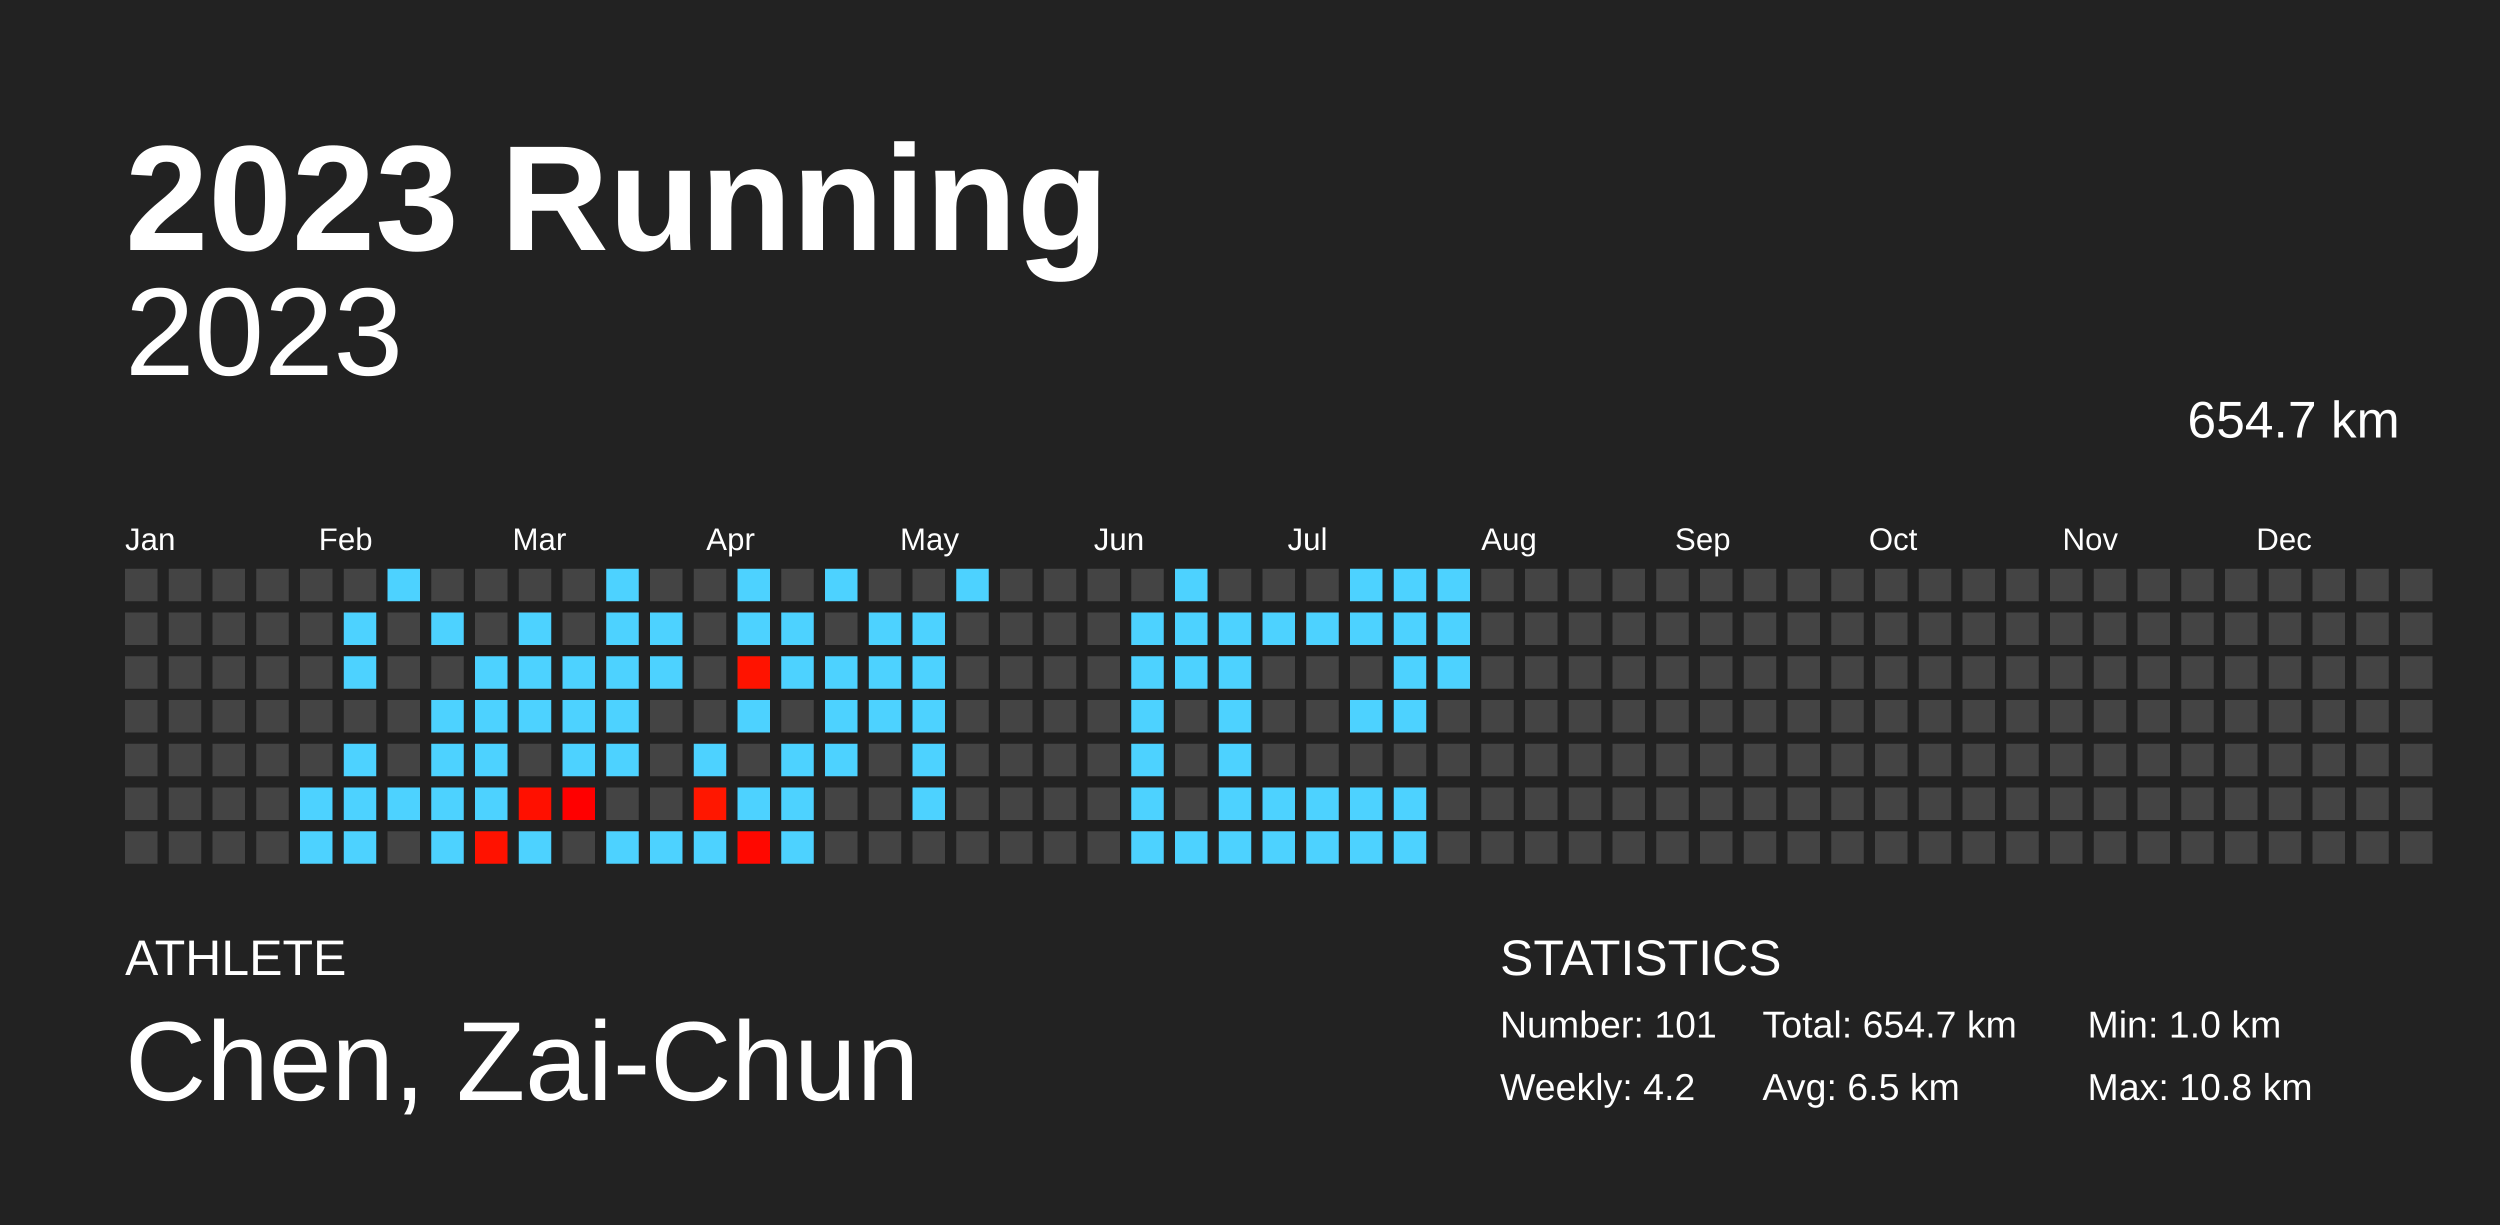
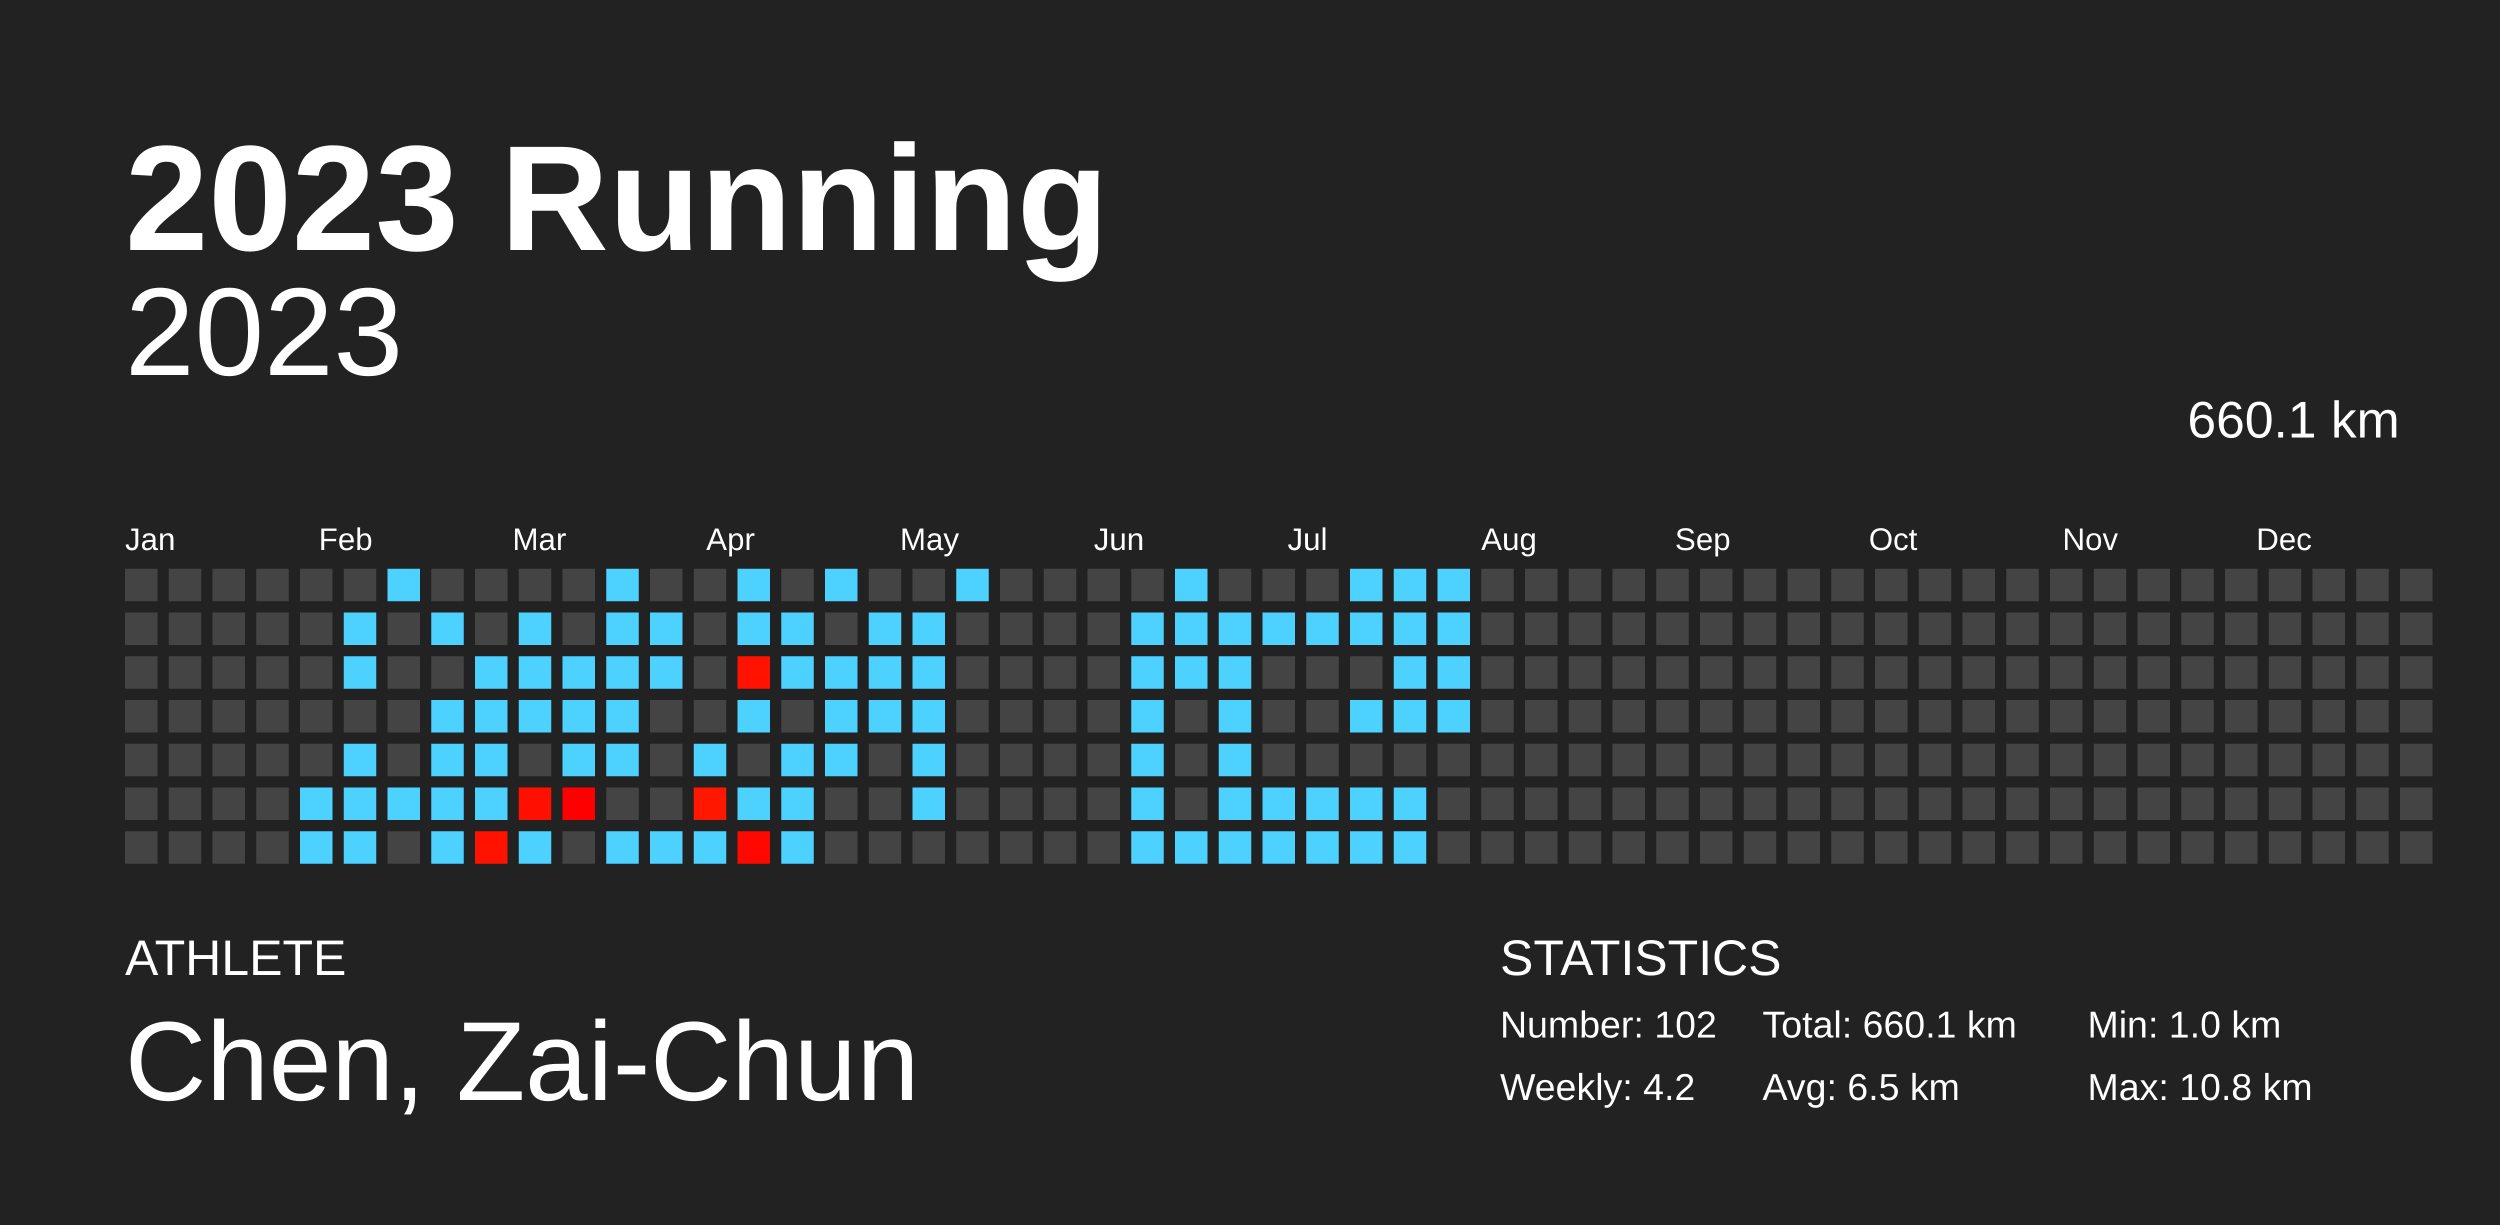
<svg xmlns="http://www.w3.org/2000/svg" baseProfile="full" height="98mm" version="1.1" viewBox="0,0,200,98" width="200mm">
  <defs />
  <rect fill="#222222" height="98" width="200" x="0" y="0" />
  <text fill="#FFFFFF" style="font-size:12px; font-family:Arial; font-weight:bold;" x="10" y="20">2023 Running</text>
  <text fill="#FFFFFF" style="font-size:4px; font-family:Arial" x="10" y="78">ATHLETE</text>
  <text fill="#FFFFFF" style="font-size:9px; font-family:Arial" x="10" y="88">Chen, Zai-Chun</text>
  <text fill="#FFFFFF" style="font-size:4px; font-family:Arial" x="120" y="78">STATISTICS</text>
-   <text fill="#FFFFFF" style="font-size:3px; font-family:Arial" x="120" y="83">Number: 101</text>
+   <text fill="#FFFFFF" style="font-size:3px; font-family:Arial" x="120" y="83">Number: 102</text>
  <text fill="#FFFFFF" style="font-size:3px; font-family:Arial" x="120" y="88">Weekly: 4.2</text>
-   <text fill="#FFFFFF" style="font-size:3px; font-family:Arial" x="141" y="83">Total: 654.7 km</text>
+   <text fill="#FFFFFF" style="font-size:3px; font-family:Arial" x="141" y="83">Total: 660.1 km</text>
  <text fill="#FFFFFF" style="font-size:3px; font-family:Arial" x="141" y="88">Avg: 6.5 km</text>
  <text fill="#FFFFFF" style="font-size:3px; font-family:Arial" x="167" y="83">Min: 1.0 km</text>
  <text fill="#FFFFFF" style="font-size:3px; font-family:Arial" x="167" y="88">Max: 10.8 km</text>
  <text alignment-baseline="hanging" fill="#FFFFFF" style="font-size:10.0px; font-family:Arial;" x="10" y="30">2023</text>
-   <text alignment-baseline="hanging" fill="#FFFFFF" style="font-size:4.125px; font-family:Arial;" x="175" y="35">654.7 km</text>
+   <text alignment-baseline="hanging" fill="#FFFFFF" style="font-size:4.125px; font-family:Arial;" x="175" y="35">660.1 km</text>
  <text fill="#FFFFFF" style="font-size:2.5px; font-family:Arial" x="10.0" y="44">Jan</text>
  <text fill="#FFFFFF" style="font-size:2.5px; font-family:Arial" x="25.5" y="44">Feb</text>
  <text fill="#FFFFFF" style="font-size:2.5px; font-family:Arial" x="41.0" y="44">Mar</text>
  <text fill="#FFFFFF" style="font-size:2.5px; font-family:Arial" x="56.5" y="44">Apr</text>
  <text fill="#FFFFFF" style="font-size:2.5px; font-family:Arial" x="72.0" y="44">May</text>
  <text fill="#FFFFFF" style="font-size:2.5px; font-family:Arial" x="87.5" y="44">Jun</text>
  <text fill="#FFFFFF" style="font-size:2.5px; font-family:Arial" x="103.0" y="44">Jul</text>
  <text fill="#FFFFFF" style="font-size:2.5px; font-family:Arial" x="118.5" y="44">Aug</text>
  <text fill="#FFFFFF" style="font-size:2.5px; font-family:Arial" x="134.0" y="44">Sep</text>
  <text fill="#FFFFFF" style="font-size:2.5px; font-family:Arial" x="149.5" y="44">Oct</text>
  <text fill="#FFFFFF" style="font-size:2.5px; font-family:Arial" x="165.0" y="44">Nov</text>
  <text fill="#FFFFFF" style="font-size:2.5px; font-family:Arial" x="180.5" y="44">Dec</text>
  <rect fill="#444444" height="2.6" width="2.6" x="10.0" y="45.5" />
  <rect fill="#444444" height="2.6" width="2.6" x="10.0" y="49.0" />
  <rect fill="#444444" height="2.6" width="2.6" x="10.0" y="52.5" />
  <rect fill="#444444" height="2.6" width="2.6" x="10.0" y="56.0" />
  <rect fill="#444444" height="2.6" width="2.6" x="10.0" y="59.5" />
  <rect fill="#444444" height="2.6" width="2.6" x="10.0" y="63.0" />
  <rect fill="#444444" height="2.6" width="2.6" x="10.0" y="66.5" />
  <rect fill="#444444" height="2.6" width="2.6" x="13.5" y="45.5" />
  <rect fill="#444444" height="2.6" width="2.6" x="13.5" y="49.0" />
  <rect fill="#444444" height="2.6" width="2.6" x="13.5" y="52.5" />
  <rect fill="#444444" height="2.6" width="2.6" x="13.5" y="56.0" />
  <rect fill="#444444" height="2.6" width="2.6" x="13.5" y="59.5" />
  <rect fill="#444444" height="2.6" width="2.6" x="13.5" y="63.0" />
  <rect fill="#444444" height="2.6" width="2.6" x="13.5" y="66.5" />
  <rect fill="#444444" height="2.6" width="2.6" x="17.0" y="45.5" />
  <rect fill="#444444" height="2.6" width="2.6" x="17.0" y="49.0" />
  <rect fill="#444444" height="2.6" width="2.6" x="17.0" y="52.5" />
  <rect fill="#444444" height="2.6" width="2.6" x="17.0" y="56.0" />
  <rect fill="#444444" height="2.6" width="2.6" x="17.0" y="59.5" />
  <rect fill="#444444" height="2.6" width="2.6" x="17.0" y="63.0" />
  <rect fill="#444444" height="2.6" width="2.6" x="17.0" y="66.5" />
  <rect fill="#444444" height="2.6" width="2.6" x="20.5" y="45.5" />
  <rect fill="#444444" height="2.6" width="2.6" x="20.5" y="49.0" />
  <rect fill="#444444" height="2.6" width="2.6" x="20.5" y="52.5" />
  <rect fill="#444444" height="2.6" width="2.6" x="20.5" y="56.0" />
  <rect fill="#444444" height="2.6" width="2.6" x="20.5" y="59.5" />
  <rect fill="#444444" height="2.6" width="2.6" x="20.5" y="63.0" />
  <rect fill="#444444" height="2.6" width="2.6" x="20.5" y="66.5" />
  <rect fill="#444444" height="2.6" width="2.6" x="24.0" y="45.5" />
  <rect fill="#444444" height="2.6" width="2.6" x="24.0" y="49.0" />
  <rect fill="#444444" height="2.6" width="2.6" x="24.0" y="52.5" />
  <rect fill="#444444" height="2.6" width="2.6" x="24.0" y="56.0" />
  <rect fill="#444444" height="2.6" width="2.6" x="24.0" y="59.5" />
  <rect fill="#4dd2ff" height="2.6" width="2.6" x="24.0" y="63.0" />
  <rect fill="#4dd2ff" height="2.6" width="2.6" x="24.0" y="66.5" />
  <rect fill="#444444" height="2.6" width="2.6" x="27.5" y="45.5" />
  <rect fill="#4dd2ff" height="2.6" width="2.6" x="27.5" y="49.0" />
  <rect fill="#4dd2ff" height="2.6" width="2.6" x="27.5" y="52.5" />
  <rect fill="#444444" height="2.6" width="2.6" x="27.5" y="56.0" />
  <rect fill="#4dd2ff" height="2.6" width="2.6" x="27.5" y="59.5" />
  <rect fill="#4dd2ff" height="2.6" width="2.6" x="27.5" y="63.0" />
  <rect fill="#4dd2ff" height="2.6" width="2.6" x="27.5" y="66.5" />
  <rect fill="#4dd2ff" height="2.6" width="2.6" x="31.0" y="45.5" />
  <rect fill="#444444" height="2.6" width="2.6" x="31.0" y="49.0" />
  <rect fill="#444444" height="2.6" width="2.6" x="31.0" y="52.5" />
  <rect fill="#444444" height="2.6" width="2.6" x="31.0" y="56.0" />
  <rect fill="#444444" height="2.6" width="2.6" x="31.0" y="59.5" />
  <rect fill="#4dd2ff" height="2.6" width="2.6" x="31.0" y="63.0" />
  <rect fill="#444444" height="2.6" width="2.6" x="31.0" y="66.5" />
  <rect fill="#444444" height="2.6" width="2.6" x="34.5" y="45.5" />
  <rect fill="#4dd2ff" height="2.6" width="2.6" x="34.5" y="49.0" />
  <rect fill="#444444" height="2.6" width="2.6" x="34.5" y="52.5" />
  <rect fill="#4dd2ff" height="2.6" width="2.6" x="34.5" y="56.0" />
  <rect fill="#4dd2ff" height="2.6" width="2.6" x="34.5" y="59.5" />
  <rect fill="#4dd2ff" height="2.6" width="2.6" x="34.5" y="63.0" />
  <rect fill="#4dd2ff" height="2.6" width="2.6" x="34.5" y="66.5" />
  <rect fill="#444444" height="2.6" width="2.6" x="38.0" y="45.5" />
  <rect fill="#444444" height="2.6" width="2.6" x="38.0" y="49.0" />
  <rect fill="#4dd2ff" height="2.6" width="2.6" x="38.0" y="52.5" />
  <rect fill="#4dd2ff" height="2.6" width="2.6" x="38.0" y="56.0" />
  <rect fill="#4dd2ff" height="2.6" width="2.6" x="38.0" y="59.5" />
  <rect fill="#4dd2ff" height="2.6" width="2.6" x="38.0" y="63.0" />
  <rect fill="#ff1200" height="2.6" width="2.6" x="38.0" y="66.5" />
  <rect fill="#444444" height="2.6" width="2.6" x="41.5" y="45.5" />
  <rect fill="#4dd2ff" height="2.6" width="2.6" x="41.5" y="49.0" />
  <rect fill="#4dd2ff" height="2.6" width="2.6" x="41.5" y="52.5" />
  <rect fill="#4dd2ff" height="2.6" width="2.6" x="41.5" y="56.0" />
  <rect fill="#444444" height="2.6" width="2.6" x="41.5" y="59.5" />
  <rect fill="#ff1000" height="2.6" width="2.6" x="41.5" y="63.0" />
  <rect fill="#4dd2ff" height="2.6" width="2.6" x="41.5" y="66.5" />
  <rect fill="#444444" height="2.6" width="2.6" x="45.0" y="45.5" />
  <rect fill="#444444" height="2.6" width="2.6" x="45.0" y="49.0" />
  <rect fill="#4dd2ff" height="2.6" width="2.6" x="45.0" y="52.5" />
  <rect fill="#4dd2ff" height="2.6" width="2.6" x="45.0" y="56.0" />
  <rect fill="#4dd2ff" height="2.6" width="2.6" x="45.0" y="59.5" />
  <rect fill="#ff0000" height="2.6" width="2.6" x="45.0" y="63.0" />
  <rect fill="#444444" height="2.6" width="2.6" x="45.0" y="66.5" />
  <rect fill="#4dd2ff" height="2.6" width="2.6" x="48.5" y="45.5" />
  <rect fill="#4dd2ff" height="2.6" width="2.6" x="48.5" y="49.0" />
  <rect fill="#4dd2ff" height="2.6" width="2.6" x="48.5" y="52.5" />
  <rect fill="#4dd2ff" height="2.6" width="2.6" x="48.5" y="56.0" />
  <rect fill="#4dd2ff" height="2.6" width="2.6" x="48.5" y="59.5" />
  <rect fill="#444444" height="2.6" width="2.6" x="48.5" y="63.0" />
  <rect fill="#4dd2ff" height="2.6" width="2.6" x="48.5" y="66.5" />
  <rect fill="#444444" height="2.6" width="2.6" x="52.0" y="45.5" />
  <rect fill="#4dd2ff" height="2.6" width="2.6" x="52.0" y="49.0" />
  <rect fill="#4dd2ff" height="2.6" width="2.6" x="52.0" y="52.5" />
  <rect fill="#444444" height="2.6" width="2.6" x="52.0" y="56.0" />
  <rect fill="#444444" height="2.6" width="2.6" x="52.0" y="59.5" />
  <rect fill="#444444" height="2.6" width="2.6" x="52.0" y="63.0" />
  <rect fill="#4dd2ff" height="2.6" width="2.6" x="52.0" y="66.5" />
  <rect fill="#444444" height="2.6" width="2.6" x="55.5" y="45.5" />
  <rect fill="#444444" height="2.6" width="2.6" x="55.5" y="49.0" />
  <rect fill="#444444" height="2.6" width="2.6" x="55.5" y="52.5" />
  <rect fill="#444444" height="2.6" width="2.6" x="55.5" y="56.0" />
  <rect fill="#4dd2ff" height="2.6" width="2.6" x="55.5" y="59.5" />
  <rect fill="#ff1700" height="2.6" width="2.6" x="55.5" y="63.0" />
  <rect fill="#4dd2ff" height="2.6" width="2.6" x="55.5" y="66.5" />
  <rect fill="#4dd2ff" height="2.6" width="2.6" x="59.0" y="45.5" />
  <rect fill="#4dd2ff" height="2.6" width="2.6" x="59.0" y="49.0" />
  <rect fill="#ff1300" height="2.6" width="2.6" x="59.0" y="52.5" />
  <rect fill="#4dd2ff" height="2.6" width="2.6" x="59.0" y="56.0" />
  <rect fill="#444444" height="2.6" width="2.6" x="59.0" y="59.5" />
  <rect fill="#4dd2ff" height="2.6" width="2.6" x="59.0" y="63.0" />
  <rect fill="#ff0800" height="2.6" width="2.6" x="59.0" y="66.5" />
  <rect fill="#444444" height="2.6" width="2.6" x="62.5" y="45.5" />
  <rect fill="#4dd2ff" height="2.6" width="2.6" x="62.5" y="49.0" />
  <rect fill="#4dd2ff" height="2.6" width="2.6" x="62.5" y="52.5" />
  <rect fill="#444444" height="2.6" width="2.6" x="62.5" y="56.0" />
  <rect fill="#4dd2ff" height="2.6" width="2.6" x="62.5" y="59.5" />
  <rect fill="#4dd2ff" height="2.6" width="2.6" x="62.5" y="63.0" />
  <rect fill="#4dd2ff" height="2.6" width="2.6" x="62.5" y="66.5" />
  <rect fill="#4dd2ff" height="2.6" width="2.6" x="66.0" y="45.5" />
  <rect fill="#444444" height="2.6" width="2.6" x="66.0" y="49.0" />
  <rect fill="#4dd2ff" height="2.6" width="2.6" x="66.0" y="52.5" />
  <rect fill="#4dd2ff" height="2.6" width="2.6" x="66.0" y="56.0" />
  <rect fill="#4dd2ff" height="2.6" width="2.6" x="66.0" y="59.5" />
  <rect fill="#444444" height="2.6" width="2.6" x="66.0" y="63.0" />
  <rect fill="#444444" height="2.6" width="2.6" x="66.0" y="66.5" />
  <rect fill="#444444" height="2.6" width="2.6" x="69.5" y="45.5" />
  <rect fill="#4dd2ff" height="2.6" width="2.6" x="69.5" y="49.0" />
  <rect fill="#4dd2ff" height="2.6" width="2.6" x="69.5" y="52.5" />
  <rect fill="#4dd2ff" height="2.6" width="2.6" x="69.5" y="56.0" />
  <rect fill="#444444" height="2.6" width="2.6" x="69.5" y="59.5" />
  <rect fill="#444444" height="2.6" width="2.6" x="69.5" y="63.0" />
  <rect fill="#444444" height="2.6" width="2.6" x="69.5" y="66.5" />
  <rect fill="#444444" height="2.6" width="2.6" x="73.0" y="45.5" />
  <rect fill="#4dd2ff" height="2.6" width="2.6" x="73.0" y="49.0" />
  <rect fill="#4dd2ff" height="2.6" width="2.6" x="73.0" y="52.5" />
  <rect fill="#4dd2ff" height="2.6" width="2.6" x="73.0" y="56.0" />
  <rect fill="#4dd2ff" height="2.6" width="2.6" x="73.0" y="59.5" />
  <rect fill="#4dd2ff" height="2.6" width="2.6" x="73.0" y="63.0" />
  <rect fill="#444444" height="2.6" width="2.6" x="73.0" y="66.5" />
  <rect fill="#4dd2ff" height="2.6" width="2.6" x="76.5" y="45.5" />
  <rect fill="#444444" height="2.6" width="2.6" x="76.5" y="49.0" />
  <rect fill="#444444" height="2.6" width="2.6" x="76.5" y="52.5" />
  <rect fill="#444444" height="2.6" width="2.6" x="76.5" y="56.0" />
  <rect fill="#444444" height="2.6" width="2.6" x="76.5" y="59.5" />
  <rect fill="#444444" height="2.6" width="2.6" x="76.5" y="63.0" />
  <rect fill="#444444" height="2.6" width="2.6" x="76.5" y="66.5" />
  <rect fill="#444444" height="2.6" width="2.6" x="80.0" y="45.5" />
  <rect fill="#444444" height="2.6" width="2.6" x="80.0" y="49.0" />
  <rect fill="#444444" height="2.6" width="2.6" x="80.0" y="52.5" />
  <rect fill="#444444" height="2.6" width="2.6" x="80.0" y="56.0" />
  <rect fill="#444444" height="2.6" width="2.6" x="80.0" y="59.5" />
  <rect fill="#444444" height="2.6" width="2.6" x="80.0" y="63.0" />
  <rect fill="#444444" height="2.6" width="2.6" x="80.0" y="66.5" />
  <rect fill="#444444" height="2.6" width="2.6" x="83.5" y="45.5" />
  <rect fill="#444444" height="2.6" width="2.6" x="83.5" y="49.0" />
  <rect fill="#444444" height="2.6" width="2.6" x="83.5" y="52.5" />
  <rect fill="#444444" height="2.6" width="2.6" x="83.5" y="56.0" />
  <rect fill="#444444" height="2.6" width="2.6" x="83.5" y="59.5" />
  <rect fill="#444444" height="2.6" width="2.6" x="83.5" y="63.0" />
  <rect fill="#444444" height="2.6" width="2.6" x="83.5" y="66.5" />
  <rect fill="#444444" height="2.6" width="2.6" x="87.0" y="45.5" />
  <rect fill="#444444" height="2.6" width="2.6" x="87.0" y="49.0" />
  <rect fill="#444444" height="2.6" width="2.6" x="87.0" y="52.5" />
  <rect fill="#444444" height="2.6" width="2.6" x="87.0" y="56.0" />
  <rect fill="#444444" height="2.6" width="2.6" x="87.0" y="59.5" />
  <rect fill="#444444" height="2.6" width="2.6" x="87.0" y="63.0" />
  <rect fill="#444444" height="2.6" width="2.6" x="87.0" y="66.5" />
  <rect fill="#444444" height="2.6" width="2.6" x="90.5" y="45.5" />
  <rect fill="#4dd2ff" height="2.6" width="2.6" x="90.5" y="49.0" />
  <rect fill="#4dd2ff" height="2.6" width="2.6" x="90.5" y="52.5" />
  <rect fill="#4dd2ff" height="2.6" width="2.6" x="90.5" y="56.0" />
  <rect fill="#4dd2ff" height="2.6" width="2.6" x="90.5" y="59.5" />
  <rect fill="#4dd2ff" height="2.6" width="2.6" x="90.5" y="63.0" />
  <rect fill="#4dd2ff" height="2.6" width="2.6" x="90.5" y="66.5" />
  <rect fill="#4dd2ff" height="2.6" width="2.6" x="94.0" y="45.5" />
  <rect fill="#4dd2ff" height="2.6" width="2.6" x="94.0" y="49.0" />
  <rect fill="#4dd2ff" height="2.6" width="2.6" x="94.0" y="52.5" />
  <rect fill="#444444" height="2.6" width="2.6" x="94.0" y="56.0" />
  <rect fill="#444444" height="2.6" width="2.6" x="94.0" y="59.5" />
  <rect fill="#444444" height="2.6" width="2.6" x="94.0" y="63.0" />
  <rect fill="#4dd2ff" height="2.6" width="2.6" x="94.0" y="66.5" />
  <rect fill="#444444" height="2.6" width="2.6" x="97.5" y="45.5" />
  <rect fill="#4dd2ff" height="2.6" width="2.6" x="97.5" y="49.0" />
  <rect fill="#4dd2ff" height="2.6" width="2.6" x="97.5" y="52.5" />
  <rect fill="#4dd2ff" height="2.6" width="2.6" x="97.5" y="56.0" />
  <rect fill="#4dd2ff" height="2.6" width="2.6" x="97.5" y="59.5" />
  <rect fill="#4dd2ff" height="2.6" width="2.6" x="97.5" y="63.0" />
  <rect fill="#4dd2ff" height="2.6" width="2.6" x="97.5" y="66.5" />
  <rect fill="#444444" height="2.6" width="2.6" x="101.0" y="45.5" />
  <rect fill="#4dd2ff" height="2.6" width="2.6" x="101.0" y="49.0" />
  <rect fill="#444444" height="2.6" width="2.6" x="101.0" y="52.5" />
  <rect fill="#444444" height="2.6" width="2.6" x="101.0" y="56.0" />
  <rect fill="#444444" height="2.6" width="2.6" x="101.0" y="59.5" />
  <rect fill="#4dd2ff" height="2.6" width="2.6" x="101.0" y="63.0" />
  <rect fill="#4dd2ff" height="2.6" width="2.6" x="101.0" y="66.5" />
  <rect fill="#444444" height="2.6" width="2.6" x="104.5" y="45.5" />
  <rect fill="#4dd2ff" height="2.6" width="2.6" x="104.5" y="49.0" />
  <rect fill="#444444" height="2.6" width="2.6" x="104.5" y="52.5" />
  <rect fill="#444444" height="2.6" width="2.6" x="104.5" y="56.0" />
  <rect fill="#444444" height="2.6" width="2.6" x="104.5" y="59.5" />
  <rect fill="#4dd2ff" height="2.6" width="2.6" x="104.5" y="63.0" />
  <rect fill="#4dd2ff" height="2.6" width="2.6" x="104.5" y="66.5" />
  <rect fill="#4dd2ff" height="2.6" width="2.6" x="108.0" y="45.5" />
  <rect fill="#4dd2ff" height="2.6" width="2.6" x="108.0" y="49.0" />
  <rect fill="#444444" height="2.6" width="2.6" x="108.0" y="52.5" />
  <rect fill="#4dd2ff" height="2.6" width="2.6" x="108.0" y="56.0" />
  <rect fill="#444444" height="2.6" width="2.6" x="108.0" y="59.5" />
  <rect fill="#4dd2ff" height="2.6" width="2.6" x="108.0" y="63.0" />
  <rect fill="#4dd2ff" height="2.6" width="2.6" x="108.0" y="66.5" />
  <rect fill="#4dd2ff" height="2.6" width="2.6" x="111.5" y="45.5" />
  <rect fill="#4dd2ff" height="2.6" width="2.6" x="111.5" y="49.0" />
  <rect fill="#4dd2ff" height="2.6" width="2.6" x="111.5" y="52.5" />
  <rect fill="#4dd2ff" height="2.6" width="2.6" x="111.5" y="56.0" />
  <rect fill="#444444" height="2.6" width="2.6" x="111.5" y="59.5" />
  <rect fill="#4dd2ff" height="2.6" width="2.6" x="111.5" y="63.0" />
  <rect fill="#4dd2ff" height="2.6" width="2.6" x="111.5" y="66.5" />
  <rect fill="#4dd2ff" height="2.6" width="2.6" x="115.0" y="45.5" />
  <rect fill="#4dd2ff" height="2.6" width="2.6" x="115.0" y="49.0" />
  <rect fill="#4dd2ff" height="2.6" width="2.6" x="115.0" y="52.5" />
-   <rect fill="#444444" height="2.6" width="2.6" x="115.0" y="56.0" />
+   <rect fill="#4dd2ff" height="2.6" width="2.6" x="115.0" y="56.0" />
  <rect fill="#444444" height="2.6" width="2.6" x="115.0" y="59.5" />
  <rect fill="#444444" height="2.6" width="2.6" x="115.0" y="63.0" />
  <rect fill="#444444" height="2.6" width="2.6" x="115.0" y="66.5" />
  <rect fill="#444444" height="2.6" width="2.6" x="118.5" y="45.5" />
  <rect fill="#444444" height="2.6" width="2.6" x="118.5" y="49.0" />
  <rect fill="#444444" height="2.6" width="2.6" x="118.5" y="52.5" />
  <rect fill="#444444" height="2.6" width="2.6" x="118.5" y="56.0" />
  <rect fill="#444444" height="2.6" width="2.6" x="118.5" y="59.5" />
  <rect fill="#444444" height="2.6" width="2.6" x="118.5" y="63.0" />
  <rect fill="#444444" height="2.6" width="2.6" x="118.5" y="66.5" />
  <rect fill="#444444" height="2.6" width="2.6" x="122.0" y="45.5" />
  <rect fill="#444444" height="2.6" width="2.6" x="122.0" y="49.0" />
  <rect fill="#444444" height="2.6" width="2.6" x="122.0" y="52.5" />
  <rect fill="#444444" height="2.6" width="2.6" x="122.0" y="56.0" />
  <rect fill="#444444" height="2.6" width="2.6" x="122.0" y="59.5" />
  <rect fill="#444444" height="2.6" width="2.6" x="122.0" y="63.0" />
  <rect fill="#444444" height="2.6" width="2.6" x="122.0" y="66.5" />
  <rect fill="#444444" height="2.6" width="2.6" x="125.5" y="45.5" />
  <rect fill="#444444" height="2.6" width="2.6" x="125.5" y="49.0" />
  <rect fill="#444444" height="2.6" width="2.6" x="125.5" y="52.5" />
  <rect fill="#444444" height="2.6" width="2.6" x="125.5" y="56.0" />
  <rect fill="#444444" height="2.6" width="2.6" x="125.5" y="59.5" />
  <rect fill="#444444" height="2.6" width="2.6" x="125.5" y="63.0" />
  <rect fill="#444444" height="2.6" width="2.6" x="125.5" y="66.5" />
  <rect fill="#444444" height="2.6" width="2.6" x="129.0" y="45.5" />
  <rect fill="#444444" height="2.6" width="2.6" x="129.0" y="49.0" />
  <rect fill="#444444" height="2.6" width="2.6" x="129.0" y="52.5" />
  <rect fill="#444444" height="2.6" width="2.6" x="129.0" y="56.0" />
  <rect fill="#444444" height="2.6" width="2.6" x="129.0" y="59.5" />
  <rect fill="#444444" height="2.6" width="2.6" x="129.0" y="63.0" />
  <rect fill="#444444" height="2.6" width="2.6" x="129.0" y="66.5" />
  <rect fill="#444444" height="2.6" width="2.6" x="132.5" y="45.5" />
  <rect fill="#444444" height="2.6" width="2.6" x="132.5" y="49.0" />
  <rect fill="#444444" height="2.6" width="2.6" x="132.5" y="52.5" />
  <rect fill="#444444" height="2.6" width="2.6" x="132.5" y="56.0" />
  <rect fill="#444444" height="2.6" width="2.6" x="132.5" y="59.5" />
  <rect fill="#444444" height="2.6" width="2.6" x="132.5" y="63.0" />
  <rect fill="#444444" height="2.6" width="2.6" x="132.5" y="66.5" />
  <rect fill="#444444" height="2.6" width="2.6" x="136.0" y="45.5" />
  <rect fill="#444444" height="2.6" width="2.6" x="136.0" y="49.0" />
  <rect fill="#444444" height="2.6" width="2.6" x="136.0" y="52.5" />
  <rect fill="#444444" height="2.6" width="2.6" x="136.0" y="56.0" />
  <rect fill="#444444" height="2.6" width="2.6" x="136.0" y="59.5" />
  <rect fill="#444444" height="2.6" width="2.6" x="136.0" y="63.0" />
  <rect fill="#444444" height="2.6" width="2.6" x="136.0" y="66.5" />
  <rect fill="#444444" height="2.6" width="2.6" x="139.5" y="45.5" />
  <rect fill="#444444" height="2.6" width="2.6" x="139.5" y="49.0" />
  <rect fill="#444444" height="2.6" width="2.6" x="139.5" y="52.5" />
  <rect fill="#444444" height="2.6" width="2.6" x="139.5" y="56.0" />
  <rect fill="#444444" height="2.6" width="2.6" x="139.5" y="59.5" />
  <rect fill="#444444" height="2.6" width="2.6" x="139.5" y="63.0" />
  <rect fill="#444444" height="2.6" width="2.6" x="139.5" y="66.5" />
  <rect fill="#444444" height="2.6" width="2.6" x="143.0" y="45.5" />
  <rect fill="#444444" height="2.6" width="2.6" x="143.0" y="49.0" />
  <rect fill="#444444" height="2.6" width="2.6" x="143.0" y="52.5" />
  <rect fill="#444444" height="2.6" width="2.6" x="143.0" y="56.0" />
  <rect fill="#444444" height="2.6" width="2.6" x="143.0" y="59.5" />
  <rect fill="#444444" height="2.6" width="2.6" x="143.0" y="63.0" />
  <rect fill="#444444" height="2.6" width="2.6" x="143.0" y="66.5" />
  <rect fill="#444444" height="2.6" width="2.6" x="146.5" y="45.5" />
  <rect fill="#444444" height="2.6" width="2.6" x="146.5" y="49.0" />
  <rect fill="#444444" height="2.6" width="2.6" x="146.5" y="52.5" />
  <rect fill="#444444" height="2.6" width="2.6" x="146.5" y="56.0" />
  <rect fill="#444444" height="2.6" width="2.6" x="146.5" y="59.5" />
  <rect fill="#444444" height="2.6" width="2.6" x="146.5" y="63.0" />
  <rect fill="#444444" height="2.6" width="2.6" x="146.5" y="66.5" />
  <rect fill="#444444" height="2.6" width="2.6" x="150.0" y="45.5" />
  <rect fill="#444444" height="2.6" width="2.6" x="150.0" y="49.0" />
  <rect fill="#444444" height="2.6" width="2.6" x="150.0" y="52.5" />
  <rect fill="#444444" height="2.6" width="2.6" x="150.0" y="56.0" />
  <rect fill="#444444" height="2.6" width="2.6" x="150.0" y="59.5" />
  <rect fill="#444444" height="2.6" width="2.6" x="150.0" y="63.0" />
  <rect fill="#444444" height="2.6" width="2.6" x="150.0" y="66.5" />
  <rect fill="#444444" height="2.6" width="2.6" x="153.5" y="45.5" />
  <rect fill="#444444" height="2.6" width="2.6" x="153.5" y="49.0" />
  <rect fill="#444444" height="2.6" width="2.6" x="153.5" y="52.5" />
  <rect fill="#444444" height="2.6" width="2.6" x="153.5" y="56.0" />
  <rect fill="#444444" height="2.6" width="2.6" x="153.5" y="59.5" />
  <rect fill="#444444" height="2.6" width="2.6" x="153.5" y="63.0" />
  <rect fill="#444444" height="2.6" width="2.6" x="153.5" y="66.5" />
  <rect fill="#444444" height="2.6" width="2.6" x="157.0" y="45.5" />
  <rect fill="#444444" height="2.6" width="2.6" x="157.0" y="49.0" />
  <rect fill="#444444" height="2.6" width="2.6" x="157.0" y="52.5" />
  <rect fill="#444444" height="2.6" width="2.6" x="157.0" y="56.0" />
  <rect fill="#444444" height="2.6" width="2.6" x="157.0" y="59.5" />
  <rect fill="#444444" height="2.6" width="2.6" x="157.0" y="63.0" />
  <rect fill="#444444" height="2.6" width="2.6" x="157.0" y="66.5" />
  <rect fill="#444444" height="2.6" width="2.6" x="160.5" y="45.5" />
  <rect fill="#444444" height="2.6" width="2.6" x="160.5" y="49.0" />
  <rect fill="#444444" height="2.6" width="2.6" x="160.5" y="52.5" />
  <rect fill="#444444" height="2.6" width="2.6" x="160.5" y="56.0" />
  <rect fill="#444444" height="2.6" width="2.6" x="160.5" y="59.5" />
  <rect fill="#444444" height="2.6" width="2.6" x="160.5" y="63.0" />
  <rect fill="#444444" height="2.6" width="2.6" x="160.5" y="66.5" />
  <rect fill="#444444" height="2.6" width="2.6" x="164.0" y="45.5" />
  <rect fill="#444444" height="2.6" width="2.6" x="164.0" y="49.0" />
  <rect fill="#444444" height="2.6" width="2.6" x="164.0" y="52.5" />
  <rect fill="#444444" height="2.6" width="2.6" x="164.0" y="56.0" />
  <rect fill="#444444" height="2.6" width="2.6" x="164.0" y="59.5" />
  <rect fill="#444444" height="2.6" width="2.6" x="164.0" y="63.0" />
  <rect fill="#444444" height="2.6" width="2.6" x="164.0" y="66.5" />
  <rect fill="#444444" height="2.6" width="2.6" x="167.5" y="45.5" />
  <rect fill="#444444" height="2.6" width="2.6" x="167.5" y="49.0" />
  <rect fill="#444444" height="2.6" width="2.6" x="167.5" y="52.5" />
  <rect fill="#444444" height="2.6" width="2.6" x="167.5" y="56.0" />
  <rect fill="#444444" height="2.6" width="2.6" x="167.5" y="59.5" />
  <rect fill="#444444" height="2.6" width="2.6" x="167.5" y="63.0" />
  <rect fill="#444444" height="2.6" width="2.6" x="167.5" y="66.5" />
  <rect fill="#444444" height="2.6" width="2.6" x="171.0" y="45.5" />
  <rect fill="#444444" height="2.6" width="2.6" x="171.0" y="49.0" />
  <rect fill="#444444" height="2.6" width="2.6" x="171.0" y="52.5" />
  <rect fill="#444444" height="2.6" width="2.6" x="171.0" y="56.0" />
  <rect fill="#444444" height="2.6" width="2.6" x="171.0" y="59.5" />
  <rect fill="#444444" height="2.6" width="2.6" x="171.0" y="63.0" />
  <rect fill="#444444" height="2.6" width="2.6" x="171.0" y="66.5" />
  <rect fill="#444444" height="2.6" width="2.6" x="174.5" y="45.5" />
  <rect fill="#444444" height="2.6" width="2.6" x="174.5" y="49.0" />
  <rect fill="#444444" height="2.6" width="2.6" x="174.5" y="52.5" />
  <rect fill="#444444" height="2.6" width="2.6" x="174.5" y="56.0" />
  <rect fill="#444444" height="2.6" width="2.6" x="174.5" y="59.5" />
  <rect fill="#444444" height="2.6" width="2.6" x="174.5" y="63.0" />
  <rect fill="#444444" height="2.6" width="2.6" x="174.5" y="66.5" />
  <rect fill="#444444" height="2.6" width="2.6" x="178.0" y="45.5" />
  <rect fill="#444444" height="2.6" width="2.6" x="178.0" y="49.0" />
  <rect fill="#444444" height="2.6" width="2.6" x="178.0" y="52.5" />
  <rect fill="#444444" height="2.6" width="2.6" x="178.0" y="56.0" />
  <rect fill="#444444" height="2.6" width="2.6" x="178.0" y="59.5" />
  <rect fill="#444444" height="2.6" width="2.6" x="178.0" y="63.0" />
  <rect fill="#444444" height="2.6" width="2.6" x="178.0" y="66.5" />
  <rect fill="#444444" height="2.6" width="2.6" x="181.5" y="45.5" />
  <rect fill="#444444" height="2.6" width="2.6" x="181.5" y="49.0" />
  <rect fill="#444444" height="2.6" width="2.6" x="181.5" y="52.5" />
  <rect fill="#444444" height="2.6" width="2.6" x="181.5" y="56.0" />
  <rect fill="#444444" height="2.6" width="2.6" x="181.5" y="59.5" />
  <rect fill="#444444" height="2.6" width="2.6" x="181.5" y="63.0" />
  <rect fill="#444444" height="2.6" width="2.6" x="181.5" y="66.5" />
  <rect fill="#444444" height="2.6" width="2.6" x="185.0" y="45.5" />
  <rect fill="#444444" height="2.6" width="2.6" x="185.0" y="49.0" />
  <rect fill="#444444" height="2.6" width="2.6" x="185.0" y="52.5" />
  <rect fill="#444444" height="2.6" width="2.6" x="185.0" y="56.0" />
  <rect fill="#444444" height="2.6" width="2.6" x="185.0" y="59.5" />
  <rect fill="#444444" height="2.6" width="2.6" x="185.0" y="63.0" />
  <rect fill="#444444" height="2.6" width="2.6" x="185.0" y="66.5" />
  <rect fill="#444444" height="2.6" width="2.6" x="188.5" y="45.5" />
  <rect fill="#444444" height="2.6" width="2.6" x="188.5" y="49.0" />
  <rect fill="#444444" height="2.6" width="2.6" x="188.5" y="52.5" />
  <rect fill="#444444" height="2.6" width="2.6" x="188.5" y="56.0" />
  <rect fill="#444444" height="2.6" width="2.6" x="188.5" y="59.5" />
  <rect fill="#444444" height="2.6" width="2.6" x="188.5" y="63.0" />
  <rect fill="#444444" height="2.6" width="2.6" x="188.5" y="66.5" />
  <rect fill="#444444" height="2.6" width="2.6" x="192.0" y="45.5" />
  <rect fill="#444444" height="2.6" width="2.6" x="192.0" y="49.0" />
  <rect fill="#444444" height="2.6" width="2.6" x="192.0" y="52.5" />
  <rect fill="#444444" height="2.6" width="2.6" x="192.0" y="56.0" />
  <rect fill="#444444" height="2.6" width="2.6" x="192.0" y="59.5" />
  <rect fill="#444444" height="2.6" width="2.6" x="192.0" y="63.0" />
  <rect fill="#444444" height="2.6" width="2.6" x="192.0" y="66.5" />
</svg>
